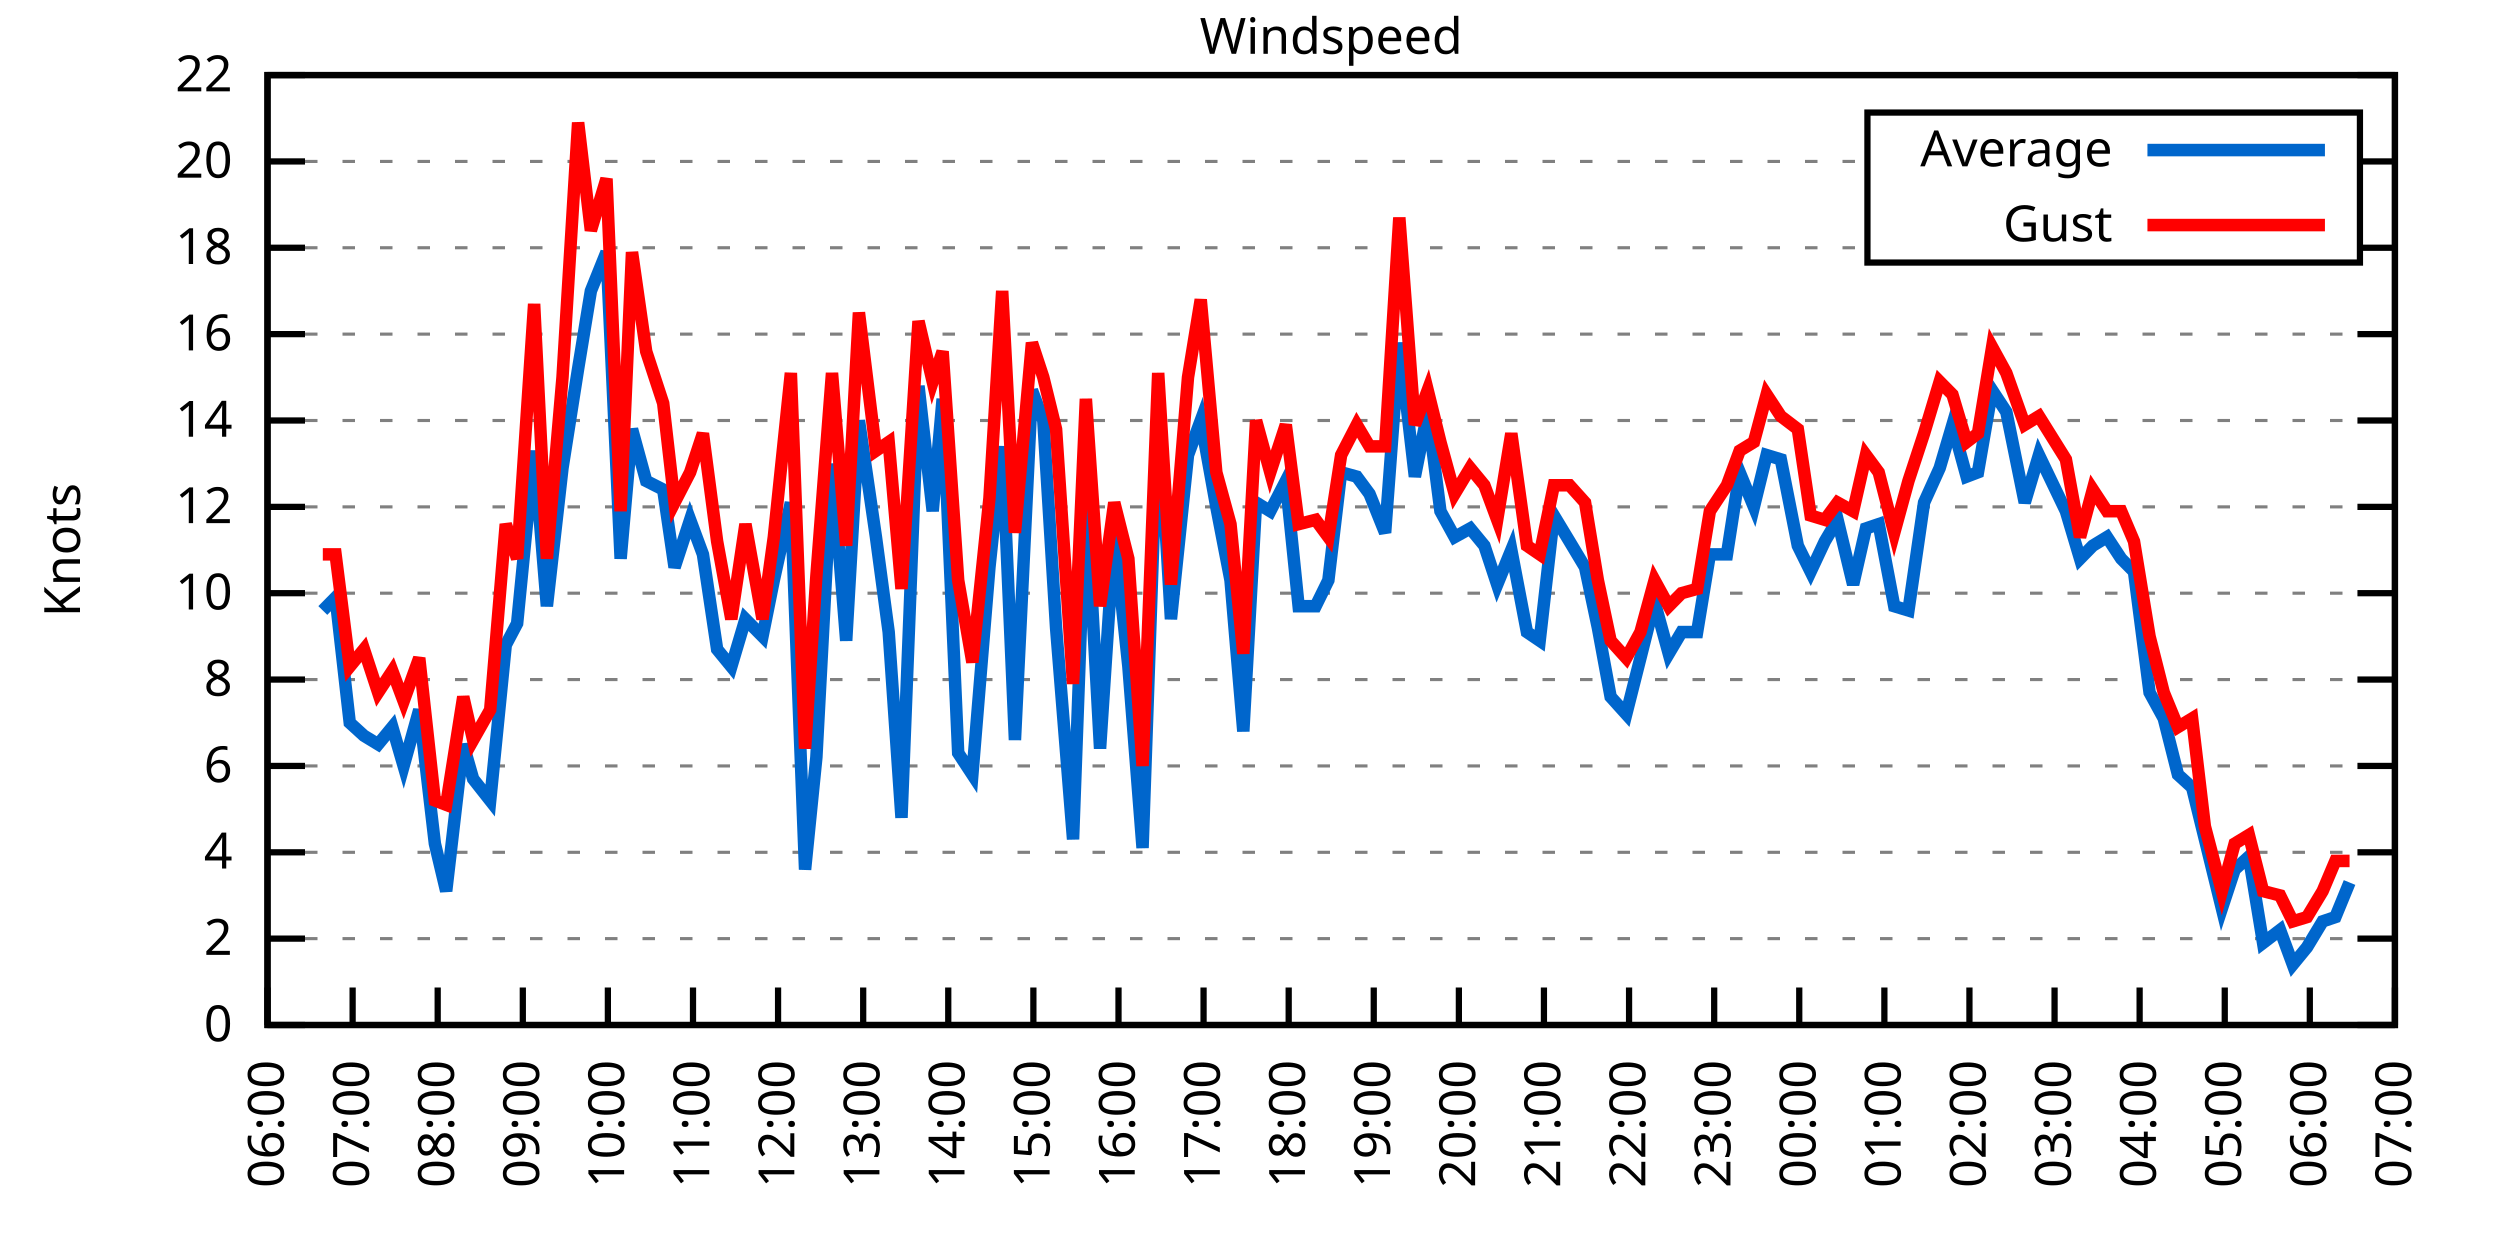
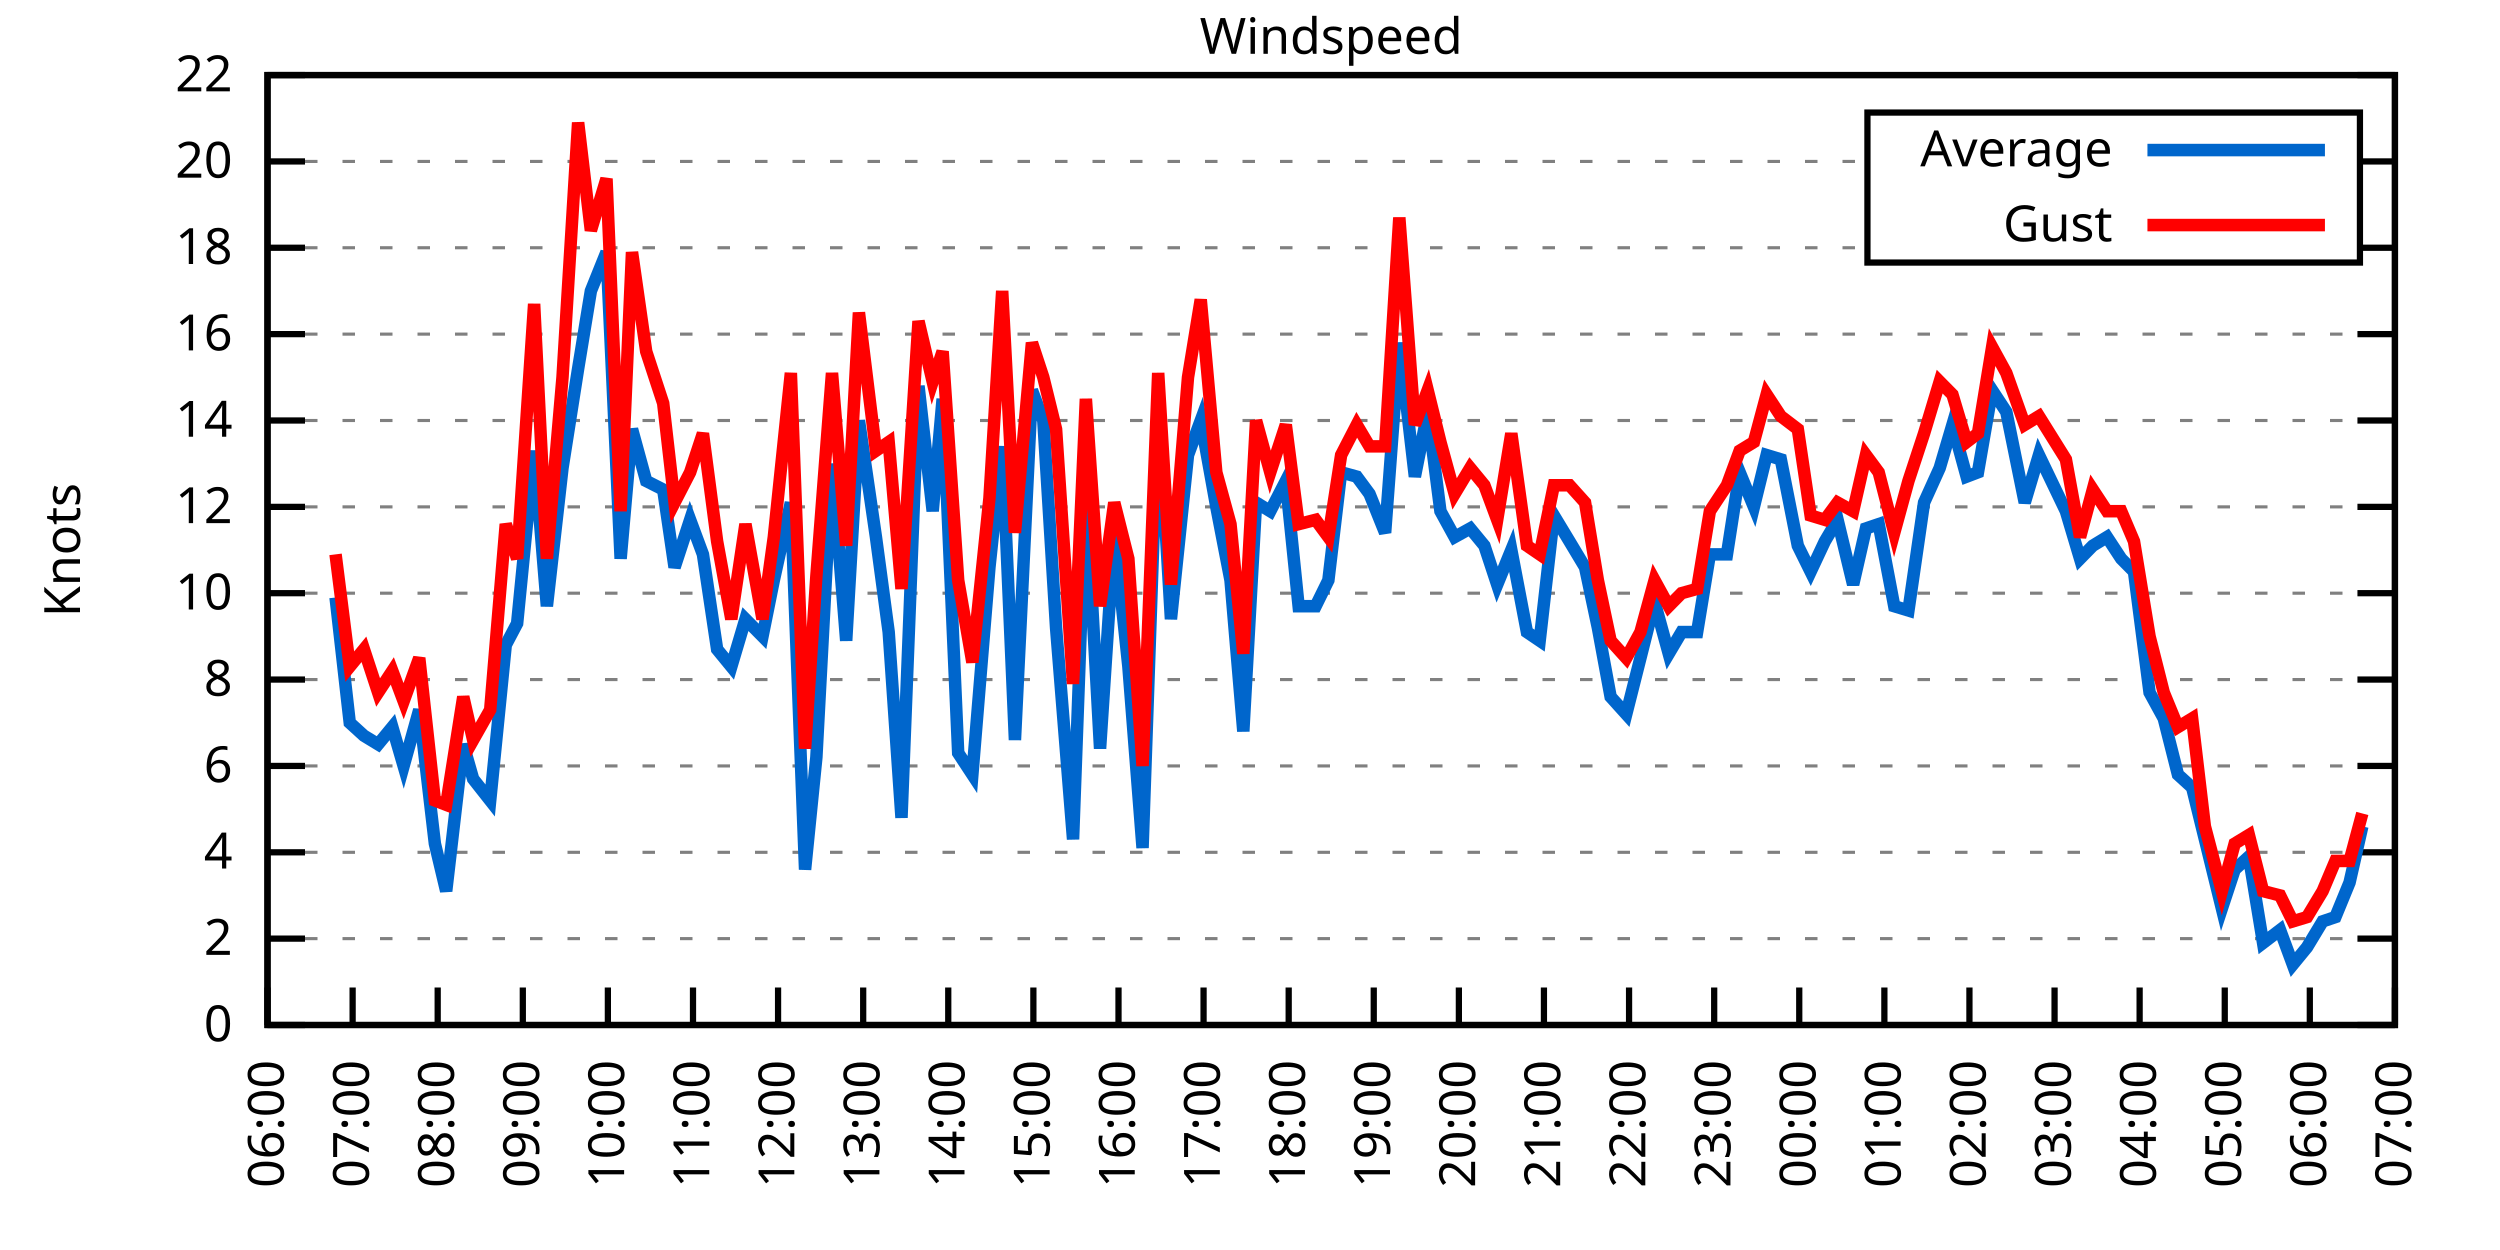
<svg xmlns="http://www.w3.org/2000/svg" xmlns:xlink="http://www.w3.org/1999/xlink" width="400" height="200" viewBox="0 0 400 200">
  <g id="gnuplot_canvas">
    <rect x="0" y="0" width="400" height="200" fill="none" />
    <defs>
      <circle id="gpDot" r="0.5" stroke-width="0.5" stroke="currentColor" />
      <path id="gpPt0" stroke-width="0.333" stroke="currentColor" d="M-1,0 h2 M0,-1 v2" />
      <path id="gpPt1" stroke-width="0.333" stroke="currentColor" d="M-1,-1 L1,1 M1,-1 L-1,1" />
      <path id="gpPt2" stroke-width="0.333" stroke="currentColor" d="M-1,0 L1,0 M0,-1 L0,1 M-1,-1 L1,1 M-1,1 L1,-1" />
      <rect id="gpPt3" stroke-width="0.333" stroke="currentColor" x="-1" y="-1" width="2" height="2" />
      <rect id="gpPt4" stroke-width="0.333" stroke="currentColor" fill="currentColor" x="-1" y="-1" width="2" height="2" />
      <circle id="gpPt5" stroke-width="0.333" stroke="currentColor" cx="0" cy="0" r="1" />
      <use xlink:href="#gpPt5" id="gpPt6" fill="currentColor" stroke="none" />
      <path id="gpPt7" stroke-width="0.333" stroke="currentColor" d="M0,-1.33 L-1.33,0.67 L1.33,0.67 z" />
      <use xlink:href="#gpPt7" id="gpPt8" fill="currentColor" stroke="none" />
      <use xlink:href="#gpPt7" id="gpPt9" stroke="currentColor" transform="rotate(180)" />
      <use xlink:href="#gpPt9" id="gpPt10" fill="currentColor" stroke="none" />
      <use xlink:href="#gpPt3" id="gpPt11" stroke="currentColor" transform="rotate(45)" />
      <use xlink:href="#gpPt11" id="gpPt12" fill="currentColor" stroke="none" />
      <path id="gpPt13" stroke-width="0.333" stroke="currentColor" d="M0,1.330 L1.265,0.411 L0.782,-1.067 L-0.782,-1.076 L-1.265,0.411 z" />
      <use xlink:href="#gpPt13" id="gpPt14" fill="currentColor" stroke="none" />
      <filter id="textbox" filterUnits="objectBoundingBox" x="0" y="0" height="1" width="1">
        <feFlood flood-color="white" flood-opacity="1" result="bgnd" />
        <feComposite in="SourceGraphic" in2="bgnd" operator="atop" />
      </filter>
      <filter id="greybox" filterUnits="objectBoundingBox" x="0" y="0" height="1" width="1">
        <feFlood flood-color="lightgrey" flood-opacity="1" result="grey" />
        <feComposite in="SourceGraphic" in2="grey" operator="atop" />
      </filter>
    </defs>
    <g fill="none" color="white" stroke="currentColor" stroke-width="1.00" stroke-linecap="butt" stroke-linejoin="miter">
</g>
    <g fill="none" color="black" stroke="currentColor" stroke-width="1.00" stroke-linecap="butt" stroke-linejoin="miter">
      <g stroke="none" shape-rendering="crispEdges">
        <polygon fill="rgb(255, 255, 255)" points="42.80,164.00 383.18,164.00 383.18,12.02 42.80,12.02 " />
      </g>
    </g>
    <g fill="none" color="black" stroke="currentColor" stroke-width="1.00" stroke-linecap="butt" stroke-linejoin="miter">
</g>
    <g fill="none" color="black" stroke="black" stroke-width="0.50" stroke-linecap="butt" stroke-linejoin="miter">
</g>
    <g fill="none" color="gray" stroke="currentColor" stroke-width="0.50" stroke-linecap="butt" stroke-linejoin="miter">
      <path stroke="gray" stroke-dasharray="2,4" class="gridline" d="M42.80,164.00 L383.19,164.00  " />
    </g>
    <g fill="none" color="gray" stroke="gray" stroke-width="1.00" stroke-linecap="butt" stroke-linejoin="miter">
</g>
    <g fill="none" color="black" stroke="currentColor" stroke-width="1.00" stroke-linecap="butt" stroke-linejoin="miter">
      <path stroke="black" d="M42.80,164.00 L48.80,164.00 M383.19,164.00 L377.19,164.00  " />
      <g transform="translate(37.20,166.60)" stroke="none" fill="black" font-family="Sans" font-size="8.00" text-anchor="end">
        <text>
          <tspan font-family="Sans"> 0</tspan>
        </text>
      </g>
    </g>
    <g fill="none" color="black" stroke="currentColor" stroke-width="1.00" stroke-linecap="butt" stroke-linejoin="miter">
</g>
    <g fill="none" color="black" stroke="black" stroke-width="0.50" stroke-linecap="butt" stroke-linejoin="miter">
</g>
    <g fill="none" color="gray" stroke="currentColor" stroke-width="0.50" stroke-linecap="butt" stroke-linejoin="miter">
      <path stroke="gray" stroke-dasharray="2,4" class="gridline" d="M42.80,150.18 L383.19,150.18  " />
    </g>
    <g fill="none" color="gray" stroke="gray" stroke-width="1.00" stroke-linecap="butt" stroke-linejoin="miter">
</g>
    <g fill="none" color="black" stroke="currentColor" stroke-width="1.00" stroke-linecap="butt" stroke-linejoin="miter">
      <path stroke="black" d="M42.80,150.18 L48.80,150.18 M383.19,150.18 L377.19,150.18  " />
      <g transform="translate(37.20,152.78)" stroke="none" fill="black" font-family="Sans" font-size="8.00" text-anchor="end">
        <text>
          <tspan font-family="Sans"> 2</tspan>
        </text>
      </g>
    </g>
    <g fill="none" color="black" stroke="currentColor" stroke-width="1.00" stroke-linecap="butt" stroke-linejoin="miter">
</g>
    <g fill="none" color="black" stroke="black" stroke-width="0.50" stroke-linecap="butt" stroke-linejoin="miter">
</g>
    <g fill="none" color="gray" stroke="currentColor" stroke-width="0.50" stroke-linecap="butt" stroke-linejoin="miter">
      <path stroke="gray" stroke-dasharray="2,4" class="gridline" d="M42.80,136.37 L383.19,136.37  " />
    </g>
    <g fill="none" color="gray" stroke="gray" stroke-width="1.00" stroke-linecap="butt" stroke-linejoin="miter">
</g>
    <g fill="none" color="black" stroke="currentColor" stroke-width="1.00" stroke-linecap="butt" stroke-linejoin="miter">
      <path stroke="black" d="M42.80,136.37 L48.80,136.37 M383.19,136.37 L377.19,136.37  " />
      <g transform="translate(37.20,138.97)" stroke="none" fill="black" font-family="Sans" font-size="8.00" text-anchor="end">
        <text>
          <tspan font-family="Sans"> 4</tspan>
        </text>
      </g>
    </g>
    <g fill="none" color="black" stroke="currentColor" stroke-width="1.00" stroke-linecap="butt" stroke-linejoin="miter">
</g>
    <g fill="none" color="black" stroke="black" stroke-width="0.50" stroke-linecap="butt" stroke-linejoin="miter">
</g>
    <g fill="none" color="gray" stroke="currentColor" stroke-width="0.50" stroke-linecap="butt" stroke-linejoin="miter">
      <path stroke="gray" stroke-dasharray="2,4" class="gridline" d="M42.80,122.55 L383.19,122.55  " />
    </g>
    <g fill="none" color="gray" stroke="gray" stroke-width="1.00" stroke-linecap="butt" stroke-linejoin="miter">
</g>
    <g fill="none" color="black" stroke="currentColor" stroke-width="1.00" stroke-linecap="butt" stroke-linejoin="miter">
      <path stroke="black" d="M42.80,122.55 L48.80,122.55 M383.19,122.55 L377.19,122.55  " />
      <g transform="translate(37.20,125.15)" stroke="none" fill="black" font-family="Sans" font-size="8.00" text-anchor="end">
        <text>
          <tspan font-family="Sans"> 6</tspan>
        </text>
      </g>
    </g>
    <g fill="none" color="black" stroke="currentColor" stroke-width="1.00" stroke-linecap="butt" stroke-linejoin="miter">
</g>
    <g fill="none" color="black" stroke="black" stroke-width="0.50" stroke-linecap="butt" stroke-linejoin="miter">
</g>
    <g fill="none" color="gray" stroke="currentColor" stroke-width="0.50" stroke-linecap="butt" stroke-linejoin="miter">
      <path stroke="gray" stroke-dasharray="2,4" class="gridline" d="M42.80,108.73 L383.19,108.73  " />
    </g>
    <g fill="none" color="gray" stroke="gray" stroke-width="1.00" stroke-linecap="butt" stroke-linejoin="miter">
</g>
    <g fill="none" color="black" stroke="currentColor" stroke-width="1.00" stroke-linecap="butt" stroke-linejoin="miter">
      <path stroke="black" d="M42.80,108.73 L48.80,108.73 M383.19,108.73 L377.19,108.73  " />
      <g transform="translate(37.20,111.33)" stroke="none" fill="black" font-family="Sans" font-size="8.00" text-anchor="end">
        <text>
          <tspan font-family="Sans"> 8</tspan>
        </text>
      </g>
    </g>
    <g fill="none" color="black" stroke="currentColor" stroke-width="1.00" stroke-linecap="butt" stroke-linejoin="miter">
</g>
    <g fill="none" color="black" stroke="black" stroke-width="0.50" stroke-linecap="butt" stroke-linejoin="miter">
</g>
    <g fill="none" color="gray" stroke="currentColor" stroke-width="0.50" stroke-linecap="butt" stroke-linejoin="miter">
      <path stroke="gray" stroke-dasharray="2,4" class="gridline" d="M42.80,94.91 L383.19,94.91  " />
    </g>
    <g fill="none" color="gray" stroke="gray" stroke-width="1.00" stroke-linecap="butt" stroke-linejoin="miter">
</g>
    <g fill="none" color="black" stroke="currentColor" stroke-width="1.00" stroke-linecap="butt" stroke-linejoin="miter">
      <path stroke="black" d="M42.80,94.91 L48.80,94.91 M383.19,94.91 L377.19,94.91  " />
      <g transform="translate(37.20,97.51)" stroke="none" fill="black" font-family="Sans" font-size="8.00" text-anchor="end">
        <text>
          <tspan font-family="Sans"> 10</tspan>
        </text>
      </g>
    </g>
    <g fill="none" color="black" stroke="currentColor" stroke-width="1.00" stroke-linecap="butt" stroke-linejoin="miter">
</g>
    <g fill="none" color="black" stroke="black" stroke-width="0.50" stroke-linecap="butt" stroke-linejoin="miter">
</g>
    <g fill="none" color="gray" stroke="currentColor" stroke-width="0.50" stroke-linecap="butt" stroke-linejoin="miter">
      <path stroke="gray" stroke-dasharray="2,4" class="gridline" d="M42.80,81.10 L383.19,81.10  " />
    </g>
    <g fill="none" color="gray" stroke="gray" stroke-width="1.00" stroke-linecap="butt" stroke-linejoin="miter">
</g>
    <g fill="none" color="black" stroke="currentColor" stroke-width="1.00" stroke-linecap="butt" stroke-linejoin="miter">
      <path stroke="black" d="M42.80,81.10 L48.80,81.10 M383.19,81.10 L377.19,81.10  " />
      <g transform="translate(37.20,83.70)" stroke="none" fill="black" font-family="Sans" font-size="8.00" text-anchor="end">
        <text>
          <tspan font-family="Sans"> 12</tspan>
        </text>
      </g>
    </g>
    <g fill="none" color="black" stroke="currentColor" stroke-width="1.00" stroke-linecap="butt" stroke-linejoin="miter">
</g>
    <g fill="none" color="black" stroke="black" stroke-width="0.50" stroke-linecap="butt" stroke-linejoin="miter">
</g>
    <g fill="none" color="gray" stroke="currentColor" stroke-width="0.50" stroke-linecap="butt" stroke-linejoin="miter">
      <path stroke="gray" stroke-dasharray="2,4" class="gridline" d="M42.80,67.28 L383.19,67.28  " />
    </g>
    <g fill="none" color="gray" stroke="gray" stroke-width="1.00" stroke-linecap="butt" stroke-linejoin="miter">
</g>
    <g fill="none" color="black" stroke="currentColor" stroke-width="1.00" stroke-linecap="butt" stroke-linejoin="miter">
      <path stroke="black" d="M42.80,67.28 L48.80,67.28 M383.19,67.28 L377.19,67.28  " />
      <g transform="translate(37.20,69.88)" stroke="none" fill="black" font-family="Sans" font-size="8.00" text-anchor="end">
        <text>
          <tspan font-family="Sans"> 14</tspan>
        </text>
      </g>
    </g>
    <g fill="none" color="black" stroke="currentColor" stroke-width="1.00" stroke-linecap="butt" stroke-linejoin="miter">
</g>
    <g fill="none" color="black" stroke="black" stroke-width="0.50" stroke-linecap="butt" stroke-linejoin="miter">
</g>
    <g fill="none" color="gray" stroke="currentColor" stroke-width="0.50" stroke-linecap="butt" stroke-linejoin="miter">
      <path stroke="gray" stroke-dasharray="2,4" class="gridline" d="M42.80,53.46 L383.19,53.46  " />
    </g>
    <g fill="none" color="gray" stroke="gray" stroke-width="1.00" stroke-linecap="butt" stroke-linejoin="miter">
</g>
    <g fill="none" color="black" stroke="currentColor" stroke-width="1.00" stroke-linecap="butt" stroke-linejoin="miter">
      <path stroke="black" d="M42.80,53.46 L48.80,53.46 M383.19,53.46 L377.19,53.46  " />
      <g transform="translate(37.20,56.06)" stroke="none" fill="black" font-family="Sans" font-size="8.00" text-anchor="end">
        <text>
          <tspan font-family="Sans"> 16</tspan>
        </text>
      </g>
    </g>
    <g fill="none" color="black" stroke="currentColor" stroke-width="1.00" stroke-linecap="butt" stroke-linejoin="miter">
</g>
    <g fill="none" color="black" stroke="black" stroke-width="0.50" stroke-linecap="butt" stroke-linejoin="miter">
</g>
    <g fill="none" color="gray" stroke="currentColor" stroke-width="0.50" stroke-linecap="butt" stroke-linejoin="miter">
      <path stroke="gray" stroke-dasharray="2,4" class="gridline" d="M42.80,39.64 L298.79,39.64 M377.59,39.64 L383.19,39.64  " />
    </g>
    <g fill="none" color="gray" stroke="gray" stroke-width="1.00" stroke-linecap="butt" stroke-linejoin="miter">
</g>
    <g fill="none" color="black" stroke="currentColor" stroke-width="1.00" stroke-linecap="butt" stroke-linejoin="miter">
      <path stroke="black" d="M42.80,39.64 L48.80,39.64 M383.19,39.64 L377.19,39.64  " />
      <g transform="translate(37.20,42.24)" stroke="none" fill="black" font-family="Sans" font-size="8.00" text-anchor="end">
        <text>
          <tspan font-family="Sans"> 18</tspan>
        </text>
      </g>
    </g>
    <g fill="none" color="black" stroke="currentColor" stroke-width="1.00" stroke-linecap="butt" stroke-linejoin="miter">
</g>
    <g fill="none" color="black" stroke="black" stroke-width="0.50" stroke-linecap="butt" stroke-linejoin="miter">
</g>
    <g fill="none" color="gray" stroke="currentColor" stroke-width="0.50" stroke-linecap="butt" stroke-linejoin="miter">
      <path stroke="gray" stroke-dasharray="2,4" class="gridline" d="M42.80,25.83 L298.79,25.83 M377.59,25.83 L383.19,25.83  " />
    </g>
    <g fill="none" color="gray" stroke="gray" stroke-width="1.00" stroke-linecap="butt" stroke-linejoin="miter">
</g>
    <g fill="none" color="black" stroke="currentColor" stroke-width="1.00" stroke-linecap="butt" stroke-linejoin="miter">
      <path stroke="black" d="M42.80,25.83 L48.80,25.83 M383.19,25.83 L377.19,25.83  " />
      <g transform="translate(37.20,28.43)" stroke="none" fill="black" font-family="Sans" font-size="8.00" text-anchor="end">
        <text>
          <tspan font-family="Sans"> 20</tspan>
        </text>
      </g>
    </g>
    <g fill="none" color="black" stroke="currentColor" stroke-width="1.00" stroke-linecap="butt" stroke-linejoin="miter">
</g>
    <g fill="none" color="black" stroke="black" stroke-width="0.50" stroke-linecap="butt" stroke-linejoin="miter">
</g>
    <g fill="none" color="gray" stroke="currentColor" stroke-width="0.50" stroke-linecap="butt" stroke-linejoin="miter">
      <path stroke="gray" stroke-dasharray="2,4" class="gridline" d="M42.80,12.01 L383.19,12.01  " />
    </g>
    <g fill="none" color="gray" stroke="gray" stroke-width="1.00" stroke-linecap="butt" stroke-linejoin="miter">
</g>
    <g fill="none" color="black" stroke="currentColor" stroke-width="1.00" stroke-linecap="butt" stroke-linejoin="miter">
      <path stroke="black" d="M42.80,12.01 L48.80,12.01 M383.19,12.01 L377.19,12.01  " />
      <g transform="translate(37.20,14.61)" stroke="none" fill="black" font-family="Sans" font-size="8.00" text-anchor="end">
        <text>
          <tspan font-family="Sans"> 22</tspan>
        </text>
      </g>
    </g>
    <g fill="none" color="black" stroke="currentColor" stroke-width="1.00" stroke-linecap="butt" stroke-linejoin="miter">
      <path stroke="black" d="M42.80,164.00 L42.80,158.00  " />
      <g transform="translate(45.40,169.60) rotate(270.00)" stroke="none" fill="black" font-family="Sans" font-size="8.00" text-anchor="end">
        <text>
          <tspan font-family="Sans">06:00</tspan>
        </text>
      </g>
    </g>
    <g fill="none" color="black" stroke="currentColor" stroke-width="1.00" stroke-linecap="butt" stroke-linejoin="miter">
      <path stroke="black" d="M56.42,164.00 L56.42,158.00  " />
      <g transform="translate(59.02,169.60) rotate(270.00)" stroke="none" fill="black" font-family="Sans" font-size="8.00" text-anchor="end">
        <text>
          <tspan font-family="Sans">07:00</tspan>
        </text>
      </g>
    </g>
    <g fill="none" color="black" stroke="currentColor" stroke-width="1.00" stroke-linecap="butt" stroke-linejoin="miter">
      <path stroke="black" d="M70.03,164.00 L70.03,158.00  " />
      <g transform="translate(72.63,169.60) rotate(270.00)" stroke="none" fill="black" font-family="Sans" font-size="8.00" text-anchor="end">
        <text>
          <tspan font-family="Sans">08:00</tspan>
        </text>
      </g>
    </g>
    <g fill="none" color="black" stroke="currentColor" stroke-width="1.00" stroke-linecap="butt" stroke-linejoin="miter">
      <path stroke="black" d="M83.65,164.00 L83.65,158.00  " />
      <g transform="translate(86.25,169.60) rotate(270.00)" stroke="none" fill="black" font-family="Sans" font-size="8.00" text-anchor="end">
        <text>
          <tspan font-family="Sans">09:00</tspan>
        </text>
      </g>
    </g>
    <g fill="none" color="black" stroke="currentColor" stroke-width="1.00" stroke-linecap="butt" stroke-linejoin="miter">
      <path stroke="black" d="M97.26,164.00 L97.26,158.00  " />
      <g transform="translate(99.86,169.60) rotate(270.00)" stroke="none" fill="black" font-family="Sans" font-size="8.00" text-anchor="end">
        <text>
          <tspan font-family="Sans">10:00</tspan>
        </text>
      </g>
    </g>
    <g fill="none" color="black" stroke="currentColor" stroke-width="1.00" stroke-linecap="butt" stroke-linejoin="miter">
      <path stroke="black" d="M110.88,164.00 L110.88,158.00  " />
      <g transform="translate(113.48,169.60) rotate(270.00)" stroke="none" fill="black" font-family="Sans" font-size="8.00" text-anchor="end">
        <text>
          <tspan font-family="Sans">11:00</tspan>
        </text>
      </g>
    </g>
    <g fill="none" color="black" stroke="currentColor" stroke-width="1.00" stroke-linecap="butt" stroke-linejoin="miter">
      <path stroke="black" d="M124.49,164.00 L124.49,158.00  " />
      <g transform="translate(127.09,169.60) rotate(270.00)" stroke="none" fill="black" font-family="Sans" font-size="8.00" text-anchor="end">
        <text>
          <tspan font-family="Sans">12:00</tspan>
        </text>
      </g>
    </g>
    <g fill="none" color="black" stroke="currentColor" stroke-width="1.00" stroke-linecap="butt" stroke-linejoin="miter">
      <path stroke="black" d="M138.11,164.00 L138.11,158.00  " />
      <g transform="translate(140.71,169.60) rotate(270.00)" stroke="none" fill="black" font-family="Sans" font-size="8.00" text-anchor="end">
        <text>
          <tspan font-family="Sans">13:00</tspan>
        </text>
      </g>
    </g>
    <g fill="none" color="black" stroke="currentColor" stroke-width="1.00" stroke-linecap="butt" stroke-linejoin="miter">
      <path stroke="black" d="M151.72,164.00 L151.72,158.00  " />
      <g transform="translate(154.32,169.60) rotate(270.00)" stroke="none" fill="black" font-family="Sans" font-size="8.00" text-anchor="end">
        <text>
          <tspan font-family="Sans">14:00</tspan>
        </text>
      </g>
    </g>
    <g fill="none" color="black" stroke="currentColor" stroke-width="1.00" stroke-linecap="butt" stroke-linejoin="miter">
      <path stroke="black" d="M165.34,164.00 L165.34,158.00  " />
      <g transform="translate(167.94,169.60) rotate(270.00)" stroke="none" fill="black" font-family="Sans" font-size="8.00" text-anchor="end">
        <text>
          <tspan font-family="Sans">15:00</tspan>
        </text>
      </g>
    </g>
    <g fill="none" color="black" stroke="currentColor" stroke-width="1.00" stroke-linecap="butt" stroke-linejoin="miter">
      <path stroke="black" d="M178.96,164.00 L178.96,158.00  " />
      <g transform="translate(181.56,169.60) rotate(270.00)" stroke="none" fill="black" font-family="Sans" font-size="8.00" text-anchor="end">
        <text>
          <tspan font-family="Sans">16:00</tspan>
        </text>
      </g>
    </g>
    <g fill="none" color="black" stroke="currentColor" stroke-width="1.00" stroke-linecap="butt" stroke-linejoin="miter">
      <path stroke="black" d="M192.57,164.00 L192.57,158.00  " />
      <g transform="translate(195.17,169.60) rotate(270.00)" stroke="none" fill="black" font-family="Sans" font-size="8.00" text-anchor="end">
        <text>
          <tspan font-family="Sans">17:00</tspan>
        </text>
      </g>
    </g>
    <g fill="none" color="black" stroke="currentColor" stroke-width="1.00" stroke-linecap="butt" stroke-linejoin="miter">
      <path stroke="black" d="M206.19,164.00 L206.19,158.00  " />
      <g transform="translate(208.79,169.60) rotate(270.00)" stroke="none" fill="black" font-family="Sans" font-size="8.00" text-anchor="end">
        <text>
          <tspan font-family="Sans">18:00</tspan>
        </text>
      </g>
    </g>
    <g fill="none" color="black" stroke="currentColor" stroke-width="1.00" stroke-linecap="butt" stroke-linejoin="miter">
      <path stroke="black" d="M219.80,164.00 L219.80,158.00  " />
      <g transform="translate(222.40,169.60) rotate(270.00)" stroke="none" fill="black" font-family="Sans" font-size="8.00" text-anchor="end">
        <text>
          <tspan font-family="Sans">19:00</tspan>
        </text>
      </g>
    </g>
    <g fill="none" color="black" stroke="currentColor" stroke-width="1.00" stroke-linecap="butt" stroke-linejoin="miter">
      <path stroke="black" d="M233.42,164.00 L233.42,158.00  " />
      <g transform="translate(236.02,169.60) rotate(270.00)" stroke="none" fill="black" font-family="Sans" font-size="8.00" text-anchor="end">
        <text>
          <tspan font-family="Sans">20:00</tspan>
        </text>
      </g>
    </g>
    <g fill="none" color="black" stroke="currentColor" stroke-width="1.00" stroke-linecap="butt" stroke-linejoin="miter">
      <path stroke="black" d="M247.03,164.00 L247.03,158.00  " />
      <g transform="translate(249.63,169.60) rotate(270.00)" stroke="none" fill="black" font-family="Sans" font-size="8.00" text-anchor="end">
        <text>
          <tspan font-family="Sans">21:00</tspan>
        </text>
      </g>
    </g>
    <g fill="none" color="black" stroke="currentColor" stroke-width="1.00" stroke-linecap="butt" stroke-linejoin="miter">
      <path stroke="black" d="M260.65,164.00 L260.65,158.00  " />
      <g transform="translate(263.25,169.60) rotate(270.00)" stroke="none" fill="black" font-family="Sans" font-size="8.00" text-anchor="end">
        <text>
          <tspan font-family="Sans">22:00</tspan>
        </text>
      </g>
    </g>
    <g fill="none" color="black" stroke="currentColor" stroke-width="1.00" stroke-linecap="butt" stroke-linejoin="miter">
      <path stroke="black" d="M274.27,164.00 L274.27,158.00  " />
      <g transform="translate(276.87,169.60) rotate(270.00)" stroke="none" fill="black" font-family="Sans" font-size="8.00" text-anchor="end">
        <text>
          <tspan font-family="Sans">23:00</tspan>
        </text>
      </g>
    </g>
    <g fill="none" color="black" stroke="currentColor" stroke-width="1.00" stroke-linecap="butt" stroke-linejoin="miter">
      <path stroke="black" d="M287.88,164.00 L287.88,158.00  " />
      <g transform="translate(290.48,169.60) rotate(270.00)" stroke="none" fill="black" font-family="Sans" font-size="8.00" text-anchor="end">
        <text>
          <tspan font-family="Sans">00:00</tspan>
        </text>
      </g>
    </g>
    <g fill="none" color="black" stroke="currentColor" stroke-width="1.00" stroke-linecap="butt" stroke-linejoin="miter">
      <path stroke="black" d="M301.50,164.00 L301.50,158.00  " />
      <g transform="translate(304.10,169.60) rotate(270.00)" stroke="none" fill="black" font-family="Sans" font-size="8.00" text-anchor="end">
        <text>
          <tspan font-family="Sans">01:00</tspan>
        </text>
      </g>
    </g>
    <g fill="none" color="black" stroke="currentColor" stroke-width="1.00" stroke-linecap="butt" stroke-linejoin="miter">
      <path stroke="black" d="M315.11,164.00 L315.11,158.00  " />
      <g transform="translate(317.71,169.60) rotate(270.00)" stroke="none" fill="black" font-family="Sans" font-size="8.00" text-anchor="end">
        <text>
          <tspan font-family="Sans">02:00</tspan>
        </text>
      </g>
    </g>
    <g fill="none" color="black" stroke="currentColor" stroke-width="1.00" stroke-linecap="butt" stroke-linejoin="miter">
      <path stroke="black" d="M328.73,164.00 L328.73,158.00  " />
      <g transform="translate(331.33,169.60) rotate(270.00)" stroke="none" fill="black" font-family="Sans" font-size="8.00" text-anchor="end">
        <text>
          <tspan font-family="Sans">03:00</tspan>
        </text>
      </g>
    </g>
    <g fill="none" color="black" stroke="currentColor" stroke-width="1.00" stroke-linecap="butt" stroke-linejoin="miter">
      <path stroke="black" d="M342.34,164.00 L342.34,158.00  " />
      <g transform="translate(344.94,169.60) rotate(270.00)" stroke="none" fill="black" font-family="Sans" font-size="8.00" text-anchor="end">
        <text>
          <tspan font-family="Sans">04:00</tspan>
        </text>
      </g>
    </g>
    <g fill="none" color="black" stroke="currentColor" stroke-width="1.00" stroke-linecap="butt" stroke-linejoin="miter">
      <path stroke="black" d="M355.96,164.00 L355.96,158.00  " />
      <g transform="translate(358.56,169.60) rotate(270.00)" stroke="none" fill="black" font-family="Sans" font-size="8.00" text-anchor="end">
        <text>
          <tspan font-family="Sans">05:00</tspan>
        </text>
      </g>
    </g>
    <g fill="none" color="black" stroke="currentColor" stroke-width="1.00" stroke-linecap="butt" stroke-linejoin="miter">
      <path stroke="black" d="M369.57,164.00 L369.57,158.00  " />
      <g transform="translate(372.17,169.60) rotate(270.00)" stroke="none" fill="black" font-family="Sans" font-size="8.00" text-anchor="end">
        <text>
          <tspan font-family="Sans">06:00</tspan>
        </text>
      </g>
    </g>
    <g fill="none" color="black" stroke="currentColor" stroke-width="1.00" stroke-linecap="butt" stroke-linejoin="miter">
      <path stroke="black" d="M383.19,164.00 L383.19,158.00  " />
      <g transform="translate(385.79,169.60) rotate(270.00)" stroke="none" fill="black" font-family="Sans" font-size="8.00" text-anchor="end">
        <text>
          <tspan font-family="Sans">07:00</tspan>
        </text>
      </g>
    </g>
    <g fill="none" color="black" stroke="currentColor" stroke-width="1.00" stroke-linecap="butt" stroke-linejoin="miter">
</g>
    <g fill="none" color="black" stroke="currentColor" stroke-width="1.00" stroke-linecap="butt" stroke-linejoin="miter">
      <path stroke="black" d="M42.80,12.01 L42.80,164.00 L383.19,164.00 L383.19,12.01 L42.80,12.01 Z  " />
    </g>
    <g fill="none" color="black" stroke="currentColor" stroke-width="1.00" stroke-linecap="butt" stroke-linejoin="miter">
</g>
    <g fill="none" color="black" stroke="currentColor" stroke-width="1.00" stroke-linecap="butt" stroke-linejoin="miter">
      <path stroke="black" d="M298.79,42.01 L298.79,18.01 L377.59,18.01 L377.59,42.01 L298.79,42.01 Z  " />
    </g>
    <g id="Windspeed_plot_1">
      <g fill="none" color="white" stroke="black" stroke-width="2.00" stroke-linecap="butt" stroke-linejoin="miter">
</g>
      <g fill="none" color="black" stroke="currentColor" stroke-width="2.00" stroke-linecap="butt" stroke-linejoin="miter">
        <g transform="translate(337.99,26.61)" stroke="none" fill="black" font-family="Sans" font-size="8.00" text-anchor="end">
          <text>
            <tspan font-family="Sans">Average</tspan>
          </text>
        </g>
      </g>
      <g fill="none" color="black" stroke="currentColor" stroke-width="2.00" stroke-linecap="butt" stroke-linejoin="miter">
-         <path stroke="rgb(  0, 102, 204)" d="M343.59,24.01 L371.99,24.01 M51.65,97.68 L53.69,95.60 L55.96,115.64 L58.23,117.71 L60.50,119.09 L62.77,116.33   L64.58,122.55 L67.08,113.57 L69.58,134.98 L71.39,142.58 L74.12,119.09 L75.70,124.62 L78.43,128.08 L80.92,103.20   L82.74,99.75 L85.46,72.12 L87.50,96.99 L90.00,74.88 L92.50,58.99 L94.54,46.55 L97.04,40.34 L99.30,89.39   L101.12,68.66 L103.39,76.95 L106.11,78.33 L107.93,90.77 L110.42,83.17 L112.47,88.70 L114.74,103.89 L117.01,106.66   L119.27,99.06 L122.00,101.82 L123.81,92.84 L126.54,80.41 L128.81,139.13 L130.62,121.17 L133.12,74.19 L135.39,102.51   L137.43,67.28 L140.15,85.93 L142.19,101.13 L144.24,130.84 L146.96,61.75 L149.23,81.79 L150.82,63.82 L153.31,120.48   L155.58,123.93 L158.31,90.77 L160.35,71.42 L162.39,118.40 L165.11,62.44 L166.93,67.28 L168.97,100.44 L171.69,134.29   L173.74,78.33 L176.01,119.78 L178.28,85.24 L180.54,106.66 L182.81,135.67 L185.31,64.52 L187.35,99.06 L190.08,72.81   L192.12,67.28 L194.61,81.10 L196.88,92.84 L198.93,117.02 L200.97,80.41 L203.24,81.79 L205.73,76.95 L207.78,96.99   L210.50,96.99 L212.54,92.84 L214.58,75.57 L217.08,76.26 L219.12,79.02 L221.62,85.24 L223.89,54.84 L226.38,76.26   L228.43,65.90 L230.47,81.79 L232.74,85.93 L235.23,84.55 L237.50,87.31 L239.55,93.53 L241.81,88.00 L244.31,101.13   L246.35,102.51 L248.62,82.48 L251.12,86.62 L253.61,90.77 L255.66,100.44 L257.70,111.49 L260.20,114.26 L262.47,105.28   L264.73,96.30 L267.00,104.59 L269.05,101.13 L271.54,101.13 L273.58,88.70 L276.31,88.70 L278.35,75.57 L280.62,81.10   L282.66,72.81 L284.93,73.50 L287.65,87.31 L289.70,91.46 L291.97,86.62 L294.01,83.17 L296.50,93.53 L298.55,84.55   L300.59,83.86 L303.08,96.99 L305.35,97.68 L307.85,80.41 L310.35,74.88 L312.39,67.97 L314.66,76.26 L316.47,75.57   L318.74,62.44 L321.01,65.90 L323.96,80.41 L326.23,72.81 L330.54,81.79 L332.81,89.39 L334.85,87.31 L337.12,85.93   L339.39,89.39 L341.44,91.46 L343.93,110.80 L346.20,114.95 L348.47,123.93 L350.74,126.00 L352.78,134.29 L355.50,145.35   L357.55,139.13 L359.82,137.06 L362.09,150.87 L364.81,148.80 L366.85,154.33 L369.12,151.56 L371.62,147.42 L373.66,146.73   L375.93,141.20  " />
+         <path stroke="rgb(  0, 102, 204)" d="M343.59,24.01 L371.99,24.01 M53.69,95.60 L55.96,115.64 L58.23,117.71 L60.50,119.09 L62.77,116.33 L64.58,122.55   L67.08,113.57 L69.58,134.98 L71.39,142.58 L74.12,119.09 L75.70,124.62 L78.43,128.08 L80.92,103.20 L82.74,99.75   L85.46,72.12 L87.50,96.99 L90.00,74.88 L92.50,58.99 L94.54,46.55 L97.04,40.34 L99.30,89.39 L101.12,68.66   L103.39,76.95 L106.11,78.33 L107.93,90.77 L110.42,83.17 L112.47,88.70 L114.74,103.89 L117.01,106.66 L119.27,99.06   L122.00,101.82 L123.81,92.84 L126.54,80.41 L128.81,139.13 L130.62,121.17 L133.12,74.19 L135.39,102.51 L137.43,67.28   L140.15,85.93 L142.19,101.13 L144.24,130.84 L146.96,61.75 L149.23,81.79 L150.82,63.82 L153.31,120.48 L155.58,123.93   L158.31,90.77 L160.35,71.42 L162.39,118.40 L165.11,62.44 L166.93,67.28 L168.97,100.44 L171.69,134.29 L173.74,78.33   L176.01,119.78 L178.28,85.24 L180.54,106.66 L182.81,135.67 L185.31,64.52 L187.35,99.06 L190.08,72.81 L192.12,67.28   L194.61,81.10 L196.88,92.84 L198.93,117.02 L200.97,80.41 L203.24,81.79 L205.73,76.95 L207.78,96.99 L210.50,96.99   L212.54,92.84 L214.58,75.57 L217.08,76.26 L219.12,79.02 L221.62,85.24 L223.89,54.84 L226.38,76.26 L228.43,65.90   L230.47,81.79 L232.74,85.93 L235.23,84.55 L237.50,87.31 L239.55,93.53 L241.81,88.00 L244.31,101.13 L246.35,102.51   L248.62,82.48 L251.12,86.62 L253.61,90.77 L255.66,100.44 L257.70,111.49 L260.20,114.26 L262.47,105.28 L264.73,96.30   L267.00,104.59 L269.05,101.13 L271.54,101.13 L273.58,88.70 L276.31,88.70 L278.35,75.57 L280.62,81.10 L282.66,72.81   L284.93,73.50 L287.65,87.31 L289.70,91.46 L291.97,86.62 L294.01,83.17 L296.50,93.53 L298.55,84.55 L300.59,83.86   L303.08,96.99 L305.35,97.68 L307.85,80.41 L310.35,74.88 L312.39,67.97 L314.66,76.26 L316.47,75.57 L318.74,62.44   L321.01,65.90 L323.96,80.41 L326.23,72.81 L330.54,81.79 L332.81,89.39 L334.85,87.31 L337.12,85.93 L339.39,89.39   L341.44,91.46 L343.93,110.80 L346.20,114.95 L348.47,123.93 L350.74,126.00 L352.78,134.29 L355.50,145.35 L357.55,139.13   L359.82,137.06 L362.09,150.87 L364.81,148.80 L366.85,154.33 L369.12,151.56 L371.62,147.42 L373.66,146.73 L375.93,141.20   L377.97,132.22  " />
      </g>
    </g>
    <g id="Windspeed_plot_2">
      <g fill="none" color="black" stroke="currentColor" stroke-width="2.00" stroke-linecap="butt" stroke-linejoin="miter">
        <g transform="translate(337.99,38.61)" stroke="none" fill="black" font-family="Sans" font-size="8.00" text-anchor="end">
          <text>
            <tspan font-family="Sans">Gust</tspan>
          </text>
        </g>
      </g>
      <g fill="none" color="black" stroke="currentColor" stroke-width="2.00" stroke-linecap="butt" stroke-linejoin="miter">
-         <path stroke="rgb(255,   0,   0)" d="M343.59,36.01 L371.99,36.01 M51.65,88.70 L53.69,88.70 L55.96,106.66 L58.23,103.89 L60.50,110.80 L62.77,107.35   L64.58,112.19 L67.08,105.28 L69.58,128.08 L71.39,128.77 L74.12,111.49 L75.70,118.40 L78.43,113.57 L80.92,83.86   L82.74,89.39 L85.46,48.63 L87.50,89.39 L90.00,60.37 L92.50,19.61 L94.54,36.88 L97.04,28.59 L99.30,81.79   L101.12,40.34 L103.39,56.23 L106.11,64.52 L107.93,80.41 L110.42,75.57 L112.47,69.35 L114.74,86.62 L117.01,99.06   L119.27,83.86 L122.00,99.06 L123.81,85.93 L126.54,59.68 L128.81,119.78 L130.62,92.15 L133.12,59.68 L135.39,87.31   L137.43,50.01 L140.15,72.12 L142.19,70.73 L144.24,94.22 L146.96,51.39 L149.23,61.06 L150.82,56.23 L153.31,92.84   L155.58,105.97 L158.31,79.71 L160.35,46.55 L162.39,85.24 L165.11,54.84 L166.93,60.37 L168.97,68.66 L171.69,109.42   L173.74,63.82 L176.01,96.99 L178.28,80.41 L180.54,89.39 L182.81,122.55 L185.31,59.68 L187.35,93.53 L190.08,60.37   L192.12,47.93 L194.61,75.57 L196.88,83.86 L198.93,104.59 L200.97,67.28 L203.24,75.57 L205.73,67.97 L207.78,83.86   L210.50,83.17 L212.54,85.93 L214.58,72.81 L217.08,67.97 L219.12,71.42 L221.62,71.42 L223.89,34.81 L226.38,67.97   L228.43,62.44 L230.47,70.73 L232.74,79.02 L235.23,74.88 L237.50,77.64 L239.55,83.17 L241.81,69.35 L244.31,87.31   L246.35,88.70 L248.62,77.64 L251.12,77.64 L253.61,80.41 L255.66,92.84 L257.70,102.51 L260.20,105.28 L262.47,101.13   L264.73,92.84 L267.00,96.99 L269.05,94.91 L271.54,94.22 L273.58,81.79 L276.31,77.64 L278.35,72.12 L280.62,70.73   L282.66,63.13 L284.93,66.59 L287.65,68.66 L289.70,82.48 L291.97,83.17 L294.01,80.41 L296.50,81.79 L298.55,72.81   L300.59,75.57 L303.08,85.24 L305.35,76.95 L307.85,69.35 L310.35,61.06 L312.39,63.13 L314.66,70.73 L316.47,69.35   L318.74,55.53 L321.01,59.68 L323.96,67.97 L326.23,66.59 L330.54,73.50 L332.81,85.93 L334.85,78.33 L337.12,81.79   L339.39,81.79 L341.44,86.62 L343.93,101.82 L346.20,110.80 L348.47,116.33 L350.74,114.95 L352.78,132.22 L355.50,142.58   L357.55,134.98 L359.82,133.60 L362.09,142.58 L364.81,143.27 L366.85,147.42 L369.12,146.73 L371.62,142.58 L373.66,137.75   L375.93,137.75  " />
+         <path stroke="rgb(255,   0,   0)" d="M343.59,36.01 L371.99,36.01 M53.69,88.70 L55.96,106.66 L58.23,103.89 L60.50,110.80 L62.77,107.35 L64.58,112.19   L67.08,105.28 L69.58,128.08 L71.39,128.77 L74.12,111.49 L75.70,118.40 L78.43,113.57 L80.92,83.86 L82.74,89.39   L85.46,48.63 L87.50,89.39 L90.00,60.37 L92.50,19.61 L94.54,36.88 L97.04,28.59 L99.30,81.79 L101.12,40.34   L103.39,56.23 L106.11,64.52 L107.93,80.41 L110.42,75.57 L112.47,69.35 L114.74,86.62 L117.01,99.06 L119.27,83.86   L122.00,99.06 L123.81,85.93 L126.54,59.68 L128.81,119.78 L130.62,92.15 L133.12,59.68 L135.39,87.31 L137.43,50.01   L140.15,72.12 L142.19,70.73 L144.24,94.22 L146.96,51.39 L149.23,61.06 L150.82,56.23 L153.31,92.84 L155.58,105.97   L158.31,79.71 L160.35,46.55 L162.39,85.24 L165.11,54.84 L166.93,60.37 L168.97,68.66 L171.69,109.42 L173.74,63.82   L176.01,96.99 L178.28,80.41 L180.54,89.39 L182.81,122.55 L185.31,59.68 L187.35,93.53 L190.08,60.37 L192.12,47.93   L194.61,75.57 L196.88,83.86 L198.93,104.59 L200.97,67.28 L203.24,75.57 L205.73,67.97 L207.78,83.86 L210.50,83.17   L212.54,85.93 L214.58,72.81 L217.08,67.97 L219.12,71.42 L221.62,71.42 L223.89,34.81 L226.38,67.97 L228.43,62.44   L230.47,70.73 L232.74,79.02 L235.23,74.88 L237.50,77.64 L239.55,83.17 L241.81,69.35 L244.31,87.31 L246.35,88.70   L248.62,77.64 L251.12,77.64 L253.61,80.41 L255.66,92.84 L257.70,102.51 L260.20,105.28 L262.47,101.13 L264.73,92.84   L267.00,96.99 L269.05,94.91 L271.54,94.22 L273.58,81.79 L276.31,77.64 L278.35,72.12 L280.62,70.73 L282.66,63.13   L284.93,66.59 L287.65,68.66 L289.70,82.48 L291.97,83.17 L294.01,80.41 L296.50,81.79 L298.55,72.81 L300.59,75.57   L303.08,85.24 L305.35,76.95 L307.85,69.35 L310.35,61.06 L312.39,63.13 L314.66,70.73 L316.47,69.35 L318.74,55.53   L321.01,59.68 L323.96,67.97 L326.23,66.59 L330.54,73.50 L332.81,85.93 L334.85,78.33 L337.12,81.79 L339.39,81.79   L341.44,86.62 L343.93,101.82 L346.20,110.80 L348.47,116.33 L350.74,114.95 L352.78,132.22 L355.50,142.58 L357.55,134.98   L359.82,133.60 L362.09,142.58 L364.81,143.27 L366.85,147.42 L369.12,146.73 L371.62,142.58 L373.66,137.75 L375.93,137.75   L377.97,130.15  " />
      </g>
    </g>
    <g fill="none" color="black" stroke="currentColor" stroke-width="2.00" stroke-linecap="butt" stroke-linejoin="miter">
</g>
    <g fill="none" color="black" stroke="black" stroke-width="1.00" stroke-linecap="butt" stroke-linejoin="miter">
</g>
    <g fill="none" color="black" stroke="currentColor" stroke-width="1.00" stroke-linecap="butt" stroke-linejoin="miter">
      <path stroke="black" d="M42.80,12.01 L42.80,164.00 L383.19,164.00 L383.19,12.01 L42.80,12.01 Z  " />
      <g transform="translate(12.80,88.01) rotate(270.00)" stroke="none" fill="black" font-family="Sans" font-size="8.00" text-anchor="middle">
        <text>
          <tspan font-family="Sans">Knots</tspan>
        </text>
      </g>
    </g>
    <g fill="none" color="black" stroke="currentColor" stroke-width="1.00" stroke-linecap="butt" stroke-linejoin="miter">
</g>
    <g fill="none" color="black" stroke="currentColor" stroke-width="1.00" stroke-linecap="butt" stroke-linejoin="miter">
      <g transform="translate(212.99,8.61)" stroke="none" fill="black" font-family="Sans" font-size="8.00" text-anchor="middle">
        <text>
          <tspan font-family="Sans">Windspeed</tspan>
        </text>
      </g>
    </g>
    <g fill="none" color="black" stroke="currentColor" stroke-width="1.00" stroke-linecap="butt" stroke-linejoin="miter">
</g>
  </g>
</svg>
